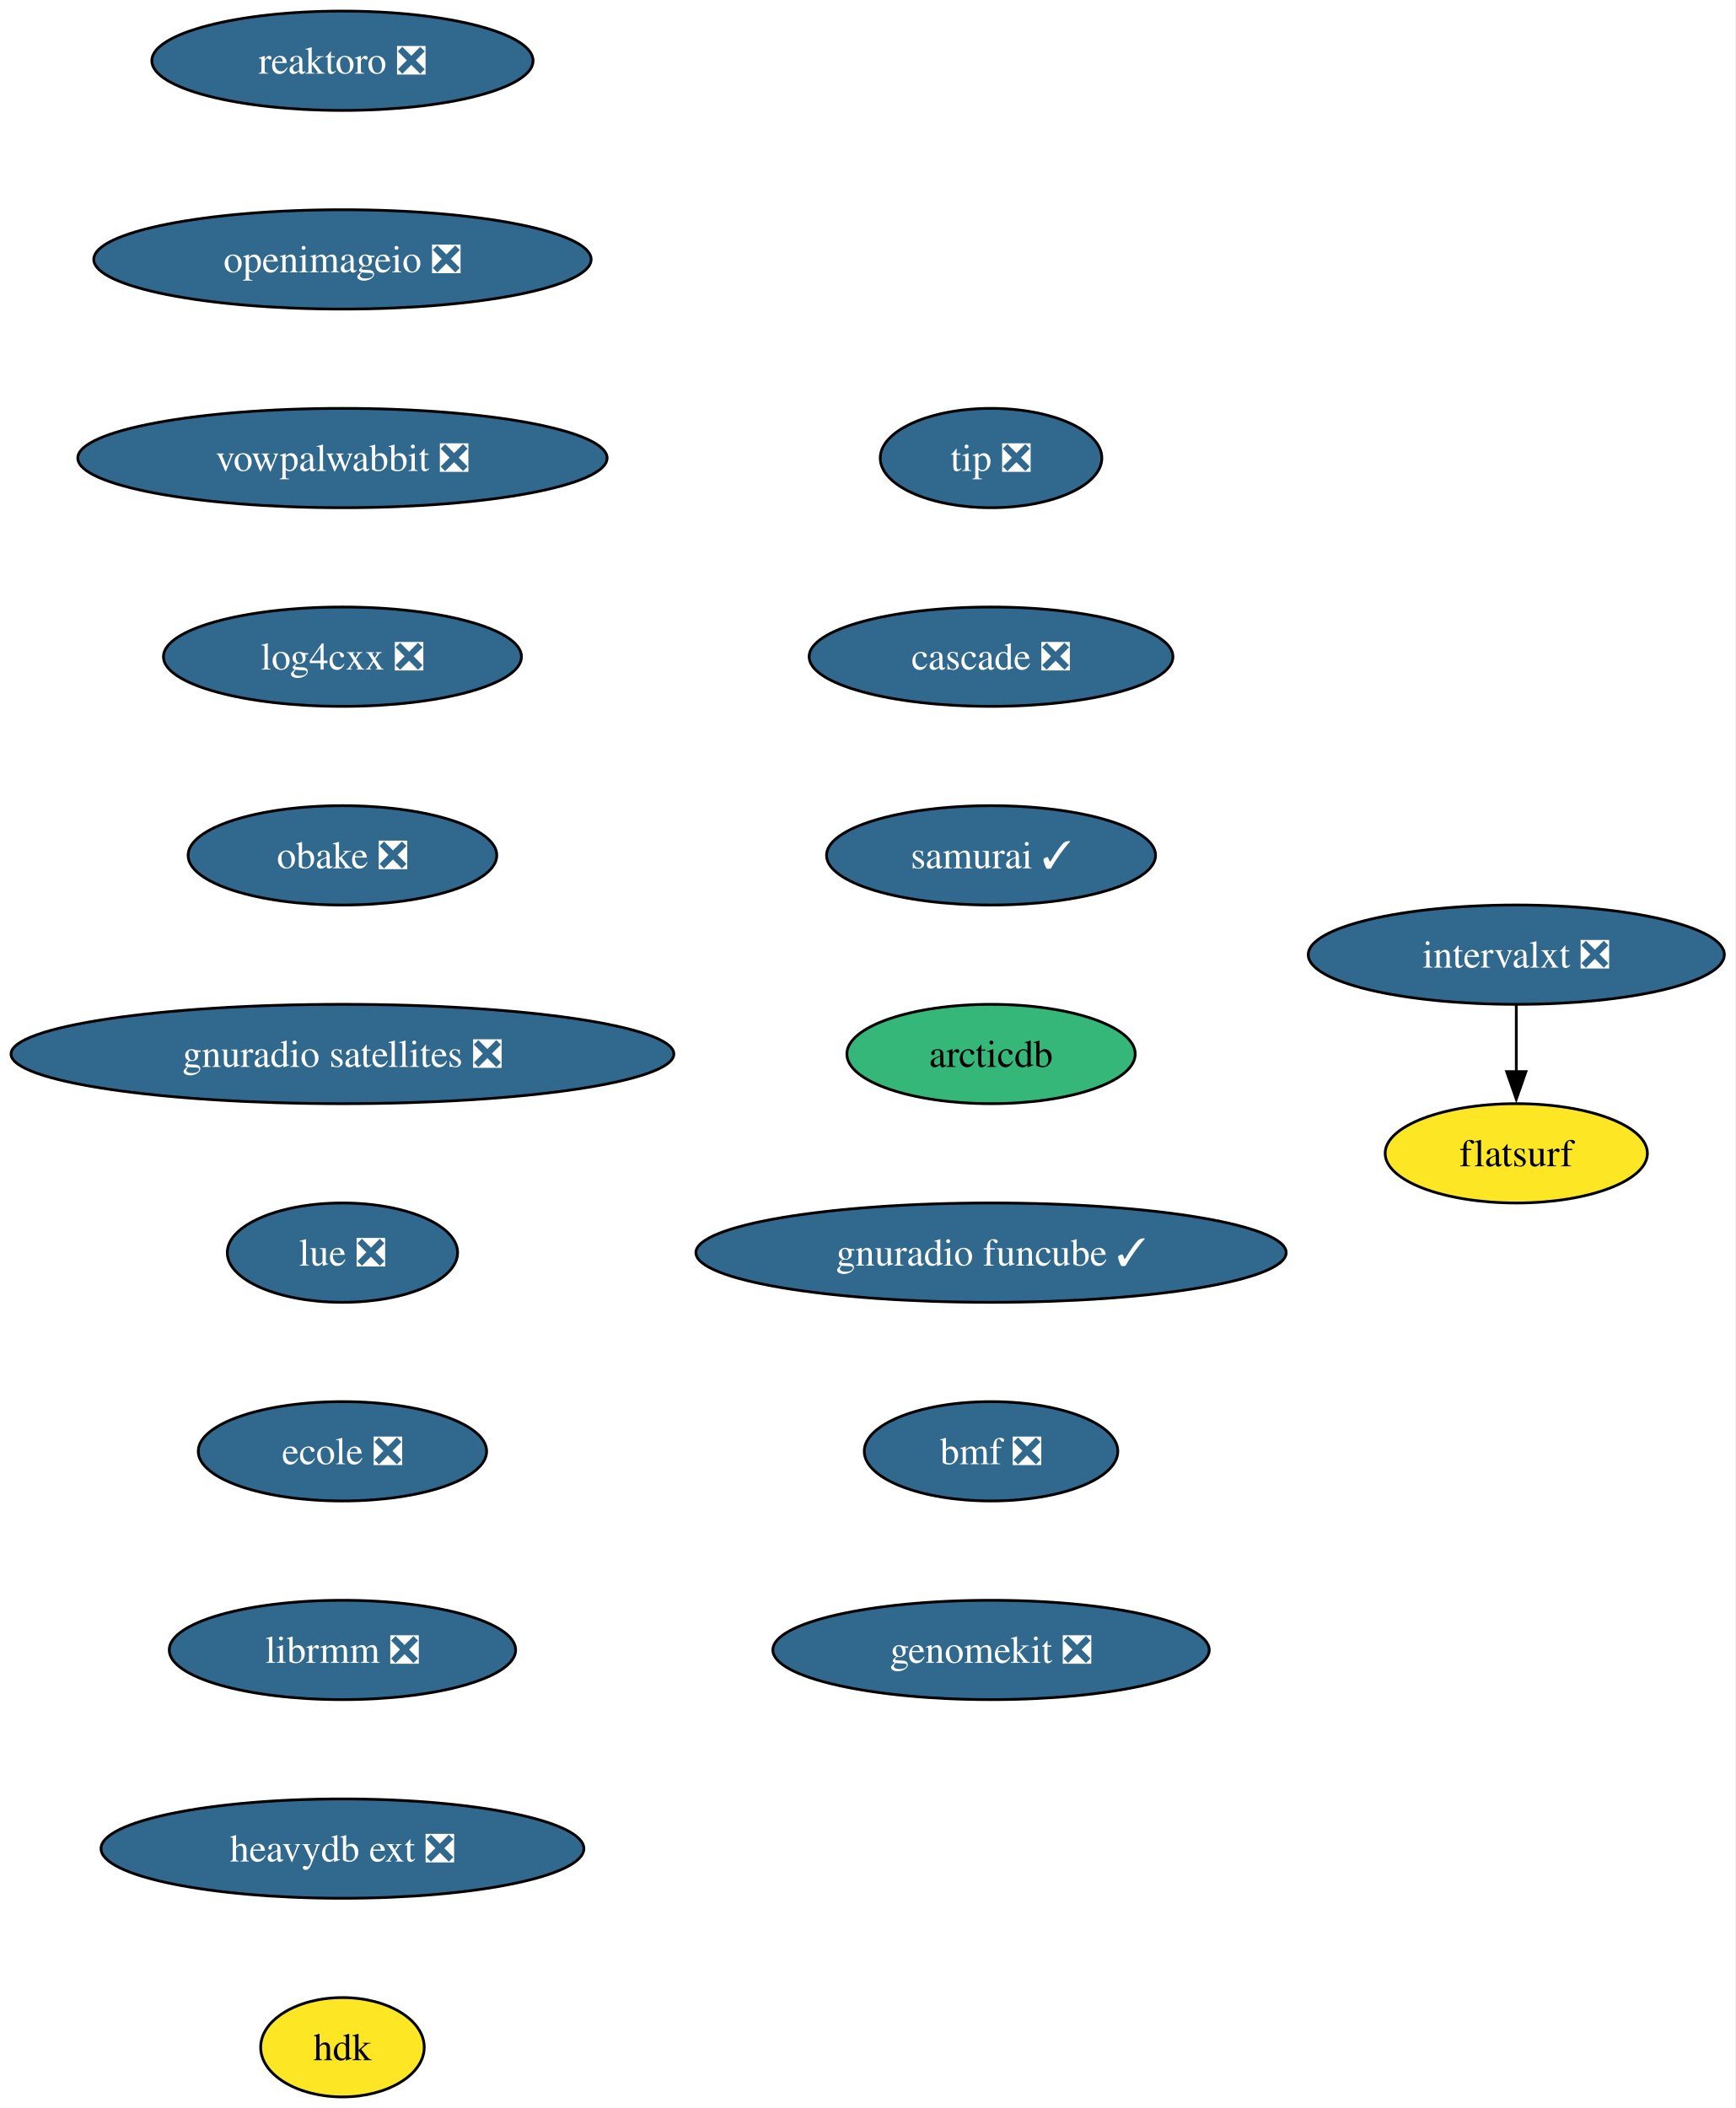
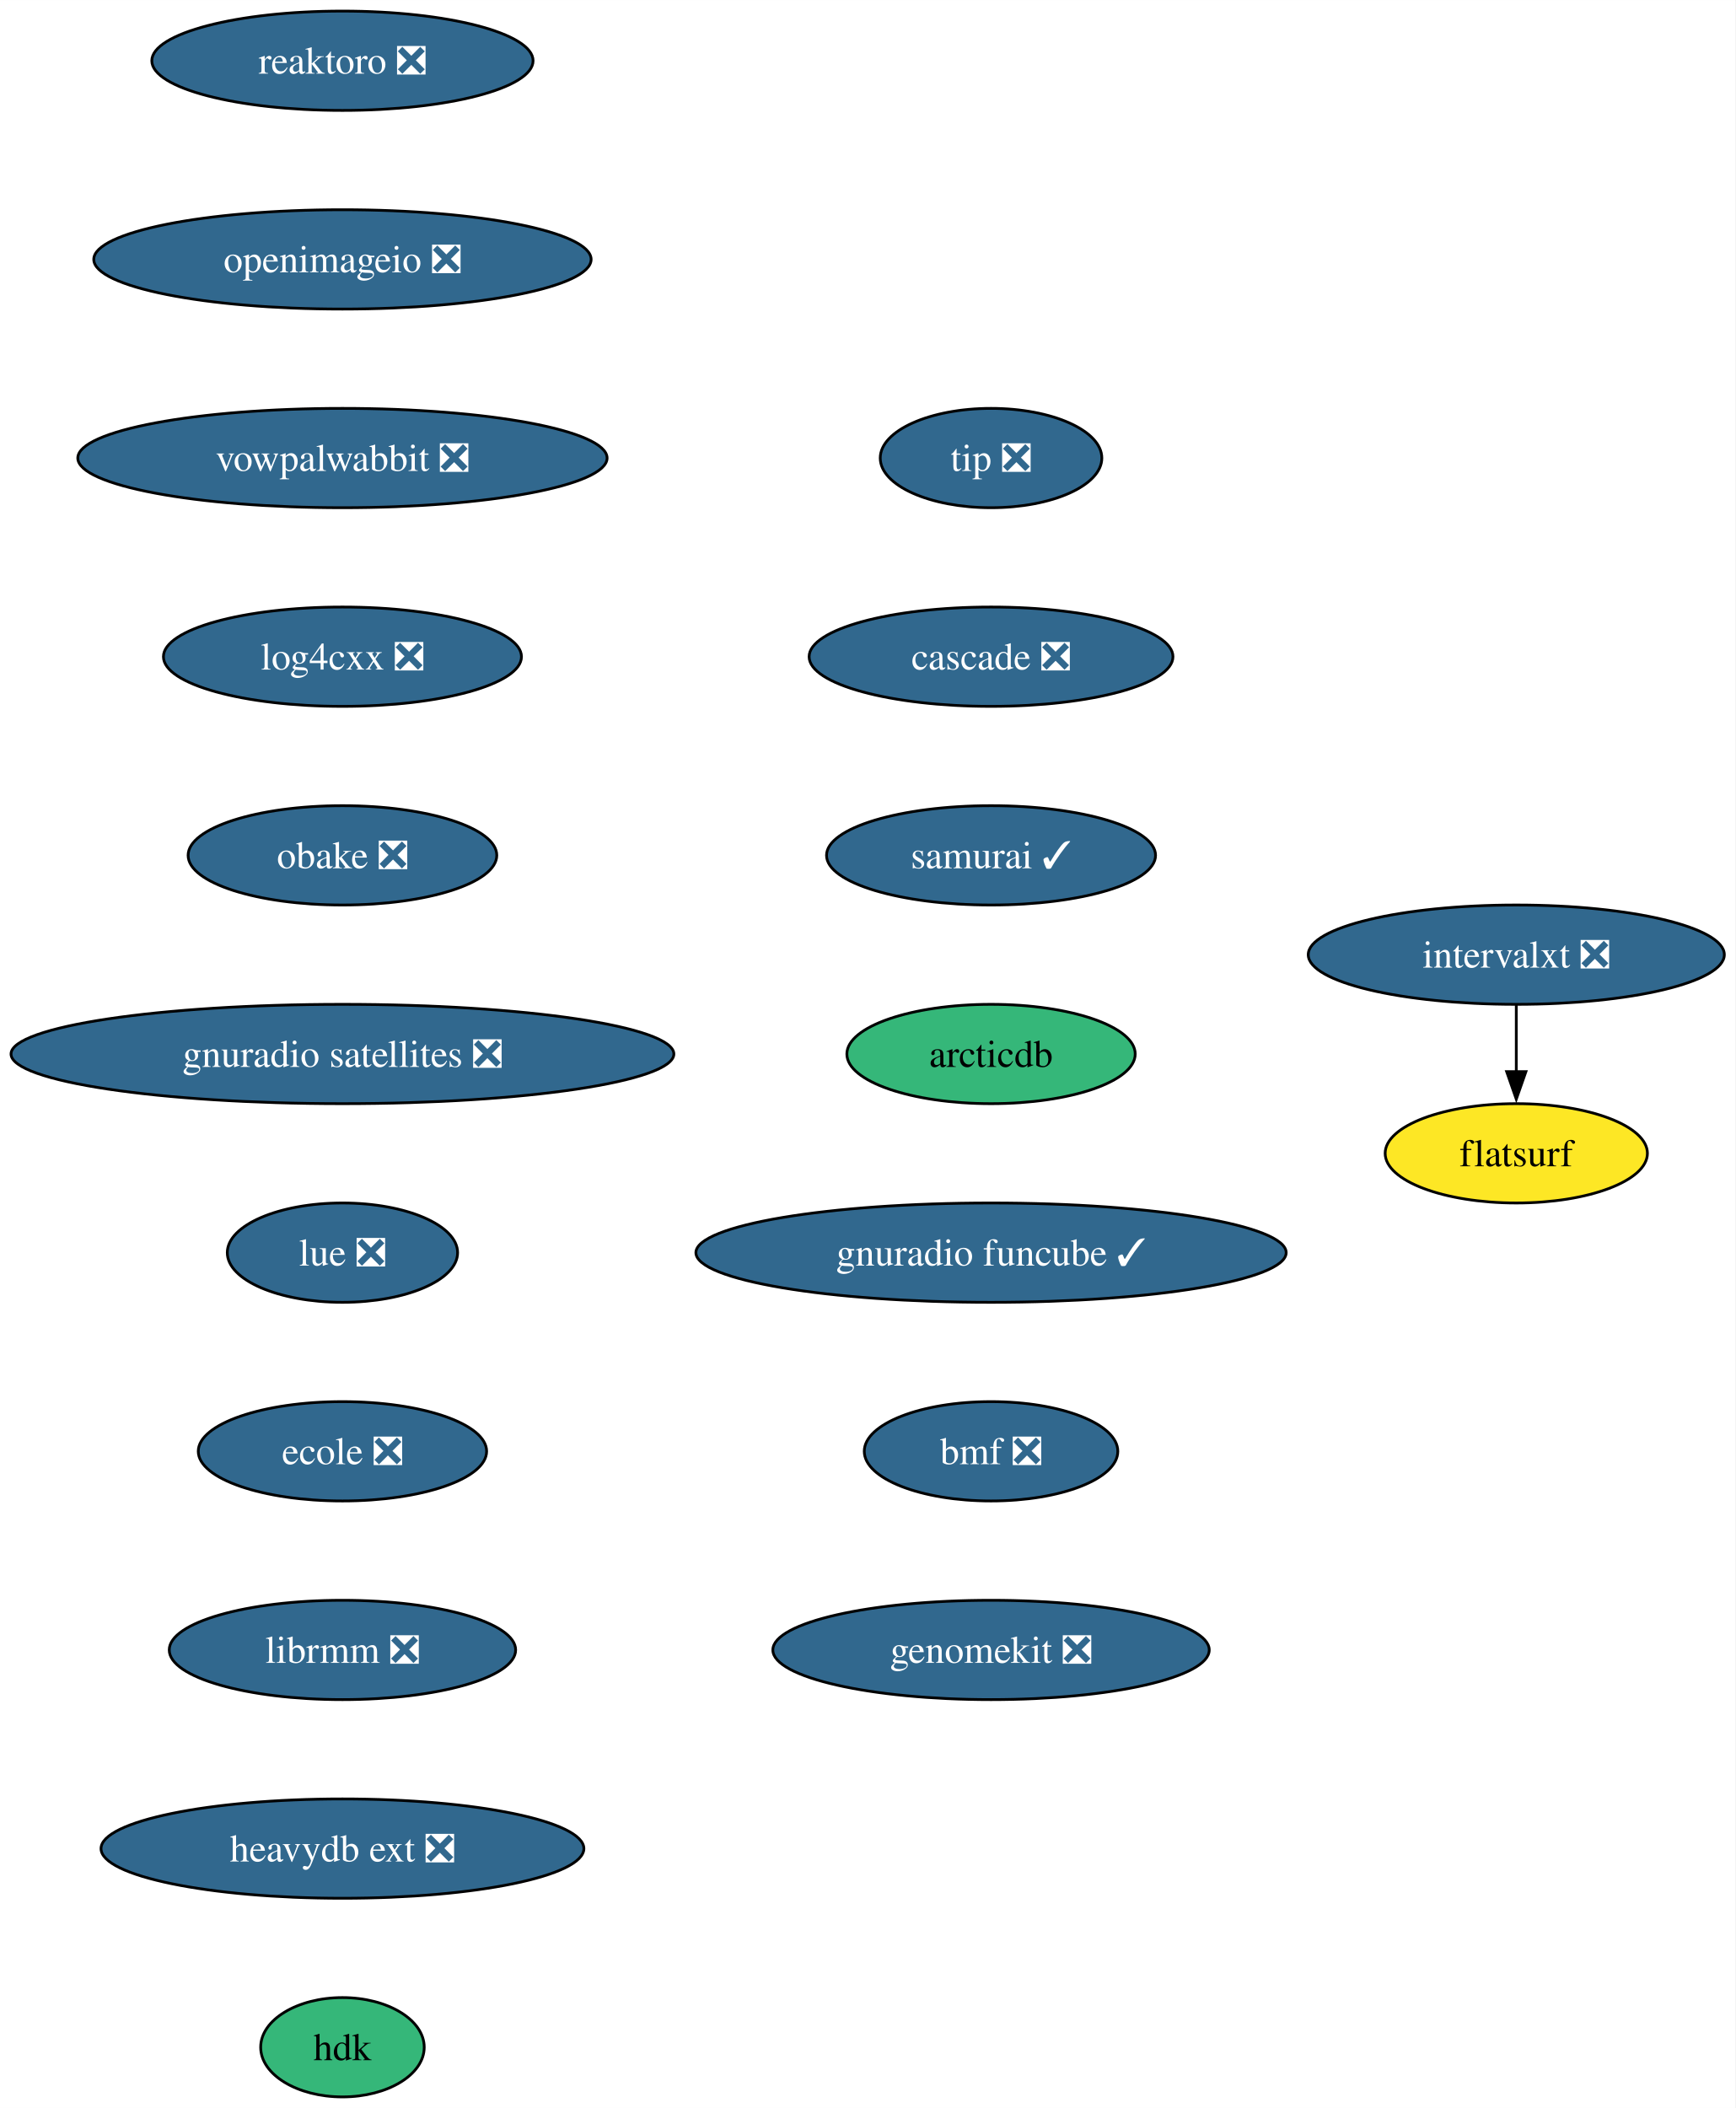
<svg xmlns="http://www.w3.org/2000/svg" xmlns:xlink="http://www.w3.org/1999/xlink" width="629pt" height="764pt" viewBox="0.00 0.00 629.03 764.00">
  <g id="graph0" class="graph" transform="scale(1 1) rotate(0) translate(4 760)">
    <polygon fill="white" stroke="none" points="-4,4 -4,-760 625.03,-760 625.03,4 -4,4" />
    <g id="node1" class="node">
      <g id="a_node1">
        <a xlink:href="https://github.com/conda-forge/reaktoro-feedstock/pull/111" xlink:title="reaktoro ❎">
          <ellipse fill="#31688e" stroke="black" cx="120.13" cy="-738" rx="69.1" ry="18" />
          <text text-anchor="middle" x="120.13" y="-733.33" font-family="Times,serif" font-size="14.00" fill="white">reaktoro ❎</text>
        </a>
      </g>
    </g>
    <g id="node2" class="node">
      <g id="a_node2">
        <a xlink:href="https://github.com/conda-forge/openimageio-feedstock/pull/107" xlink:title="openimageio ❎">
          <ellipse fill="#31688e" stroke="black" cx="120.13" cy="-666" rx="90.14" ry="18" />
          <text text-anchor="middle" x="120.13" y="-661.33" font-family="Times,serif" font-size="14.00" fill="white">openimageio ❎</text>
        </a>
      </g>
    </g>
    <g id="node3" class="node">
      <g id="a_node3">
        <a xlink:href="https://github.com/conda-forge/vowpalwabbit-feedstock/pull/83" xlink:title="vowpalwabbit ❎">
          <ellipse fill="#31688e" stroke="black" cx="120.13" cy="-594" rx="95.93" ry="18" />
          <text text-anchor="middle" x="120.13" y="-589.33" font-family="Times,serif" font-size="14.00" fill="white">vowpalwabbit ❎</text>
        </a>
      </g>
    </g>
    <g id="node4" class="node">
      <g id="a_node4">
        <a xlink:href="https://github.com/conda-forge/log4cxx-feedstock/pull/25" xlink:title="log4cxx ❎">
          <ellipse fill="#31688e" stroke="black" cx="120.13" cy="-522" rx="64.89" ry="18" />
          <text text-anchor="middle" x="120.13" y="-517.33" font-family="Times,serif" font-size="14.00" fill="white">log4cxx ❎</text>
        </a>
      </g>
    </g>
    <g id="node5" class="node">
      <g id="a_node5">
        <a xlink:href="https://github.com/conda-forge/obake-feedstock/pull/47" xlink:title="obake ❎">
          <ellipse fill="#31688e" stroke="black" cx="120.13" cy="-450" rx="55.94" ry="18" />
          <text text-anchor="middle" x="120.13" y="-445.32" font-family="Times,serif" font-size="14.00" fill="white">obake ❎</text>
        </a>
      </g>
    </g>
    <g id="node6" class="node">
      <g id="a_node6">
        <a xlink:href="https://github.com/conda-forge/gnuradio-satellites-feedstock/pull/140" xlink:title="gnuradio satellites ❎">
          <ellipse fill="#31688e" stroke="black" cx="120.13" cy="-378" rx="120.13" ry="18" />
          <text text-anchor="middle" x="120.13" y="-373.32" font-family="Times,serif" font-size="14.00" fill="white">gnuradio satellites ❎</text>
        </a>
      </g>
    </g>
    <g id="node7" class="node">
      <g id="a_node7">
        <a xlink:href="https://github.com/conda-forge/lue-feedstock/pull/51" xlink:title="lue ❎">
          <ellipse fill="#31688e" stroke="black" cx="120.13" cy="-306" rx="41.74" ry="18" />
          <text text-anchor="middle" x="120.13" y="-301.32" font-family="Times,serif" font-size="14.00" fill="white">lue ❎</text>
        </a>
      </g>
    </g>
    <g id="node8" class="node">
      <g id="a_node8">
        <a xlink:href="https://github.com/conda-forge/ecole-feedstock/pull/42" xlink:title="ecole ❎">
          <ellipse fill="#31688e" stroke="black" cx="120.13" cy="-234" rx="52.26" ry="18" />
          <text text-anchor="middle" x="120.13" y="-229.32" font-family="Times,serif" font-size="14.00" fill="white">ecole ❎</text>
        </a>
      </g>
    </g>
    <g id="node9" class="node">
      <g id="a_node9">
        <a xlink:href="https://github.com/conda-forge/librmm-feedstock/pull/69" xlink:title="librmm ❎">
          <ellipse fill="#31688e" stroke="black" cx="120.13" cy="-162" rx="62.78" ry="18" />
          <text text-anchor="middle" x="120.13" y="-157.32" font-family="Times,serif" font-size="14.00" fill="white">librmm ❎</text>
        </a>
      </g>
    </g>
    <g id="node10" class="node">
      <g id="a_node10">
        <a xlink:href="https://github.com/conda-forge/heavydb-ext-feedstock/pull/75" xlink:title="heavydb ext ❎">
          <ellipse fill="#31688e" stroke="black" cx="120.13" cy="-90" rx="87.51" ry="18" />
          <text text-anchor="middle" x="120.13" y="-85.33" font-family="Times,serif" font-size="14.00" fill="white">heavydb ext ❎</text>
        </a>
      </g>
    </g>
    <g id="node13" class="node">
      <g id="a_node13">
        <a xlink:href="https://github.com/conda-forge/hdk-feedstock" xlink:title="hdk">
-           <ellipse fill="#fde725" stroke="black" cx="120.13" cy="-18" rx="29.64" ry="18" />
+           <ellipse fill="#35b779" stroke="black" cx="120.13" cy="-18" rx="29.64" ry="18" />
          <text text-anchor="middle" x="120.13" y="-13.32" font-family="Times,serif" font-size="14.00">hdk</text>
        </a>
      </g>
    </g>
    <g id="node11" class="node">
      <g id="a_node11">
        <a xlink:href="https://github.com/conda-forge/intervalxt-feedstock/pull/22" xlink:title="intervalxt ❎">
          <ellipse fill="#31688e" stroke="black" cx="545.62" cy="-414" rx="75.41" ry="18" />
          <text text-anchor="middle" x="545.62" y="-409.32" font-family="Times,serif" font-size="14.00" fill="white">intervalxt ❎</text>
        </a>
      </g>
    </g>
    <g id="node12" class="node">
      <g id="a_node12">
        <a xlink:href="https://github.com/conda-forge/flatsurf-feedstock" xlink:title="flatsurf">
          <ellipse fill="#fde725" stroke="black" cx="545.62" cy="-342" rx="47.53" ry="18" />
          <text text-anchor="middle" x="545.62" y="-337.32" font-family="Times,serif" font-size="14.00">flatsurf</text>
        </a>
      </g>
    </g>
    <g id="edge10" class="edge">
      <path fill="none" stroke="black" d="M545.62,-395.7C545.62,-388.41 545.62,-379.73 545.62,-371.54" />
      <polygon fill="black" stroke="black" points="549.12,-371.62 545.62,-361.62 542.12,-371.62 549.12,-371.62" />
    </g>
    <g id="node14" class="node">
      <g id="a_node14">
        <a xlink:href="https://github.com/conda-forge/tip-feedstock/pull/32" xlink:title="tip ❎">
          <ellipse fill="#31688e" stroke="black" cx="355.23" cy="-594" rx="40.16" ry="18" />
          <text text-anchor="middle" x="355.23" y="-589.33" font-family="Times,serif" font-size="14.00" fill="white">tip ❎</text>
        </a>
      </g>
    </g>
    <g id="node15" class="node">
      <g id="a_node15">
        <a xlink:href="https://github.com/conda-forge/cascade-feedstock/pull/23" xlink:title="cascade ❎">
          <ellipse fill="#31688e" stroke="black" cx="355.23" cy="-522" rx="65.94" ry="18" />
          <text text-anchor="middle" x="355.23" y="-517.33" font-family="Times,serif" font-size="14.00" fill="white">cascade ❎</text>
        </a>
      </g>
    </g>
    <g id="node16" class="node">
      <g id="a_node16">
        <a xlink:href="https://github.com/conda-forge/samurai-feedstock/pull/22" xlink:title="samurai ✓">
          <ellipse fill="#31688e" stroke="black" cx="355.23" cy="-450" rx="59.63" ry="18" />
          <text text-anchor="middle" x="355.23" y="-445.32" font-family="Times,serif" font-size="14.00" fill="white">samurai ✓</text>
        </a>
      </g>
    </g>
    <g id="node17" class="node">
      <g id="a_node17">
        <a xlink:href="https://github.com/conda-forge/arcticdb-feedstock" xlink:title="arcticdb">
          <ellipse fill="#35b779" stroke="black" cx="355.23" cy="-378" rx="52.26" ry="18" />
          <text text-anchor="middle" x="355.23" y="-373.32" font-family="Times,serif" font-size="14.00">arcticdb</text>
        </a>
      </g>
    </g>
    <g id="node18" class="node">
      <g id="a_node18">
        <a xlink:href="https://github.com/conda-forge/gnuradio-funcube-feedstock/pull/10" xlink:title="gnuradio funcube ✓">
          <ellipse fill="#31688e" stroke="black" cx="355.23" cy="-306" rx="106.98" ry="18" />
          <text text-anchor="middle" x="355.23" y="-301.32" font-family="Times,serif" font-size="14.00" fill="white">gnuradio funcube ✓</text>
        </a>
      </g>
    </g>
    <g id="node19" class="node">
      <g id="a_node19">
        <a xlink:href="https://github.com/conda-forge/bmf-feedstock/pull/27" xlink:title="bmf ❎">
          <ellipse fill="#31688e" stroke="black" cx="355.23" cy="-234" rx="45.95" ry="18" />
          <text text-anchor="middle" x="355.23" y="-229.32" font-family="Times,serif" font-size="14.00" fill="white">bmf ❎</text>
        </a>
      </g>
    </g>
    <g id="node20" class="node">
      <g id="a_node20">
        <a xlink:href="https://github.com/conda-forge/genomekit-feedstock/pull/30" xlink:title="genomekit ❎">
          <ellipse fill="#31688e" stroke="black" cx="355.23" cy="-162" rx="79.09" ry="18" />
          <text text-anchor="middle" x="355.23" y="-157.32" font-family="Times,serif" font-size="14.00" fill="white">genomekit ❎</text>
        </a>
      </g>
    </g>
  </g>
</svg>
